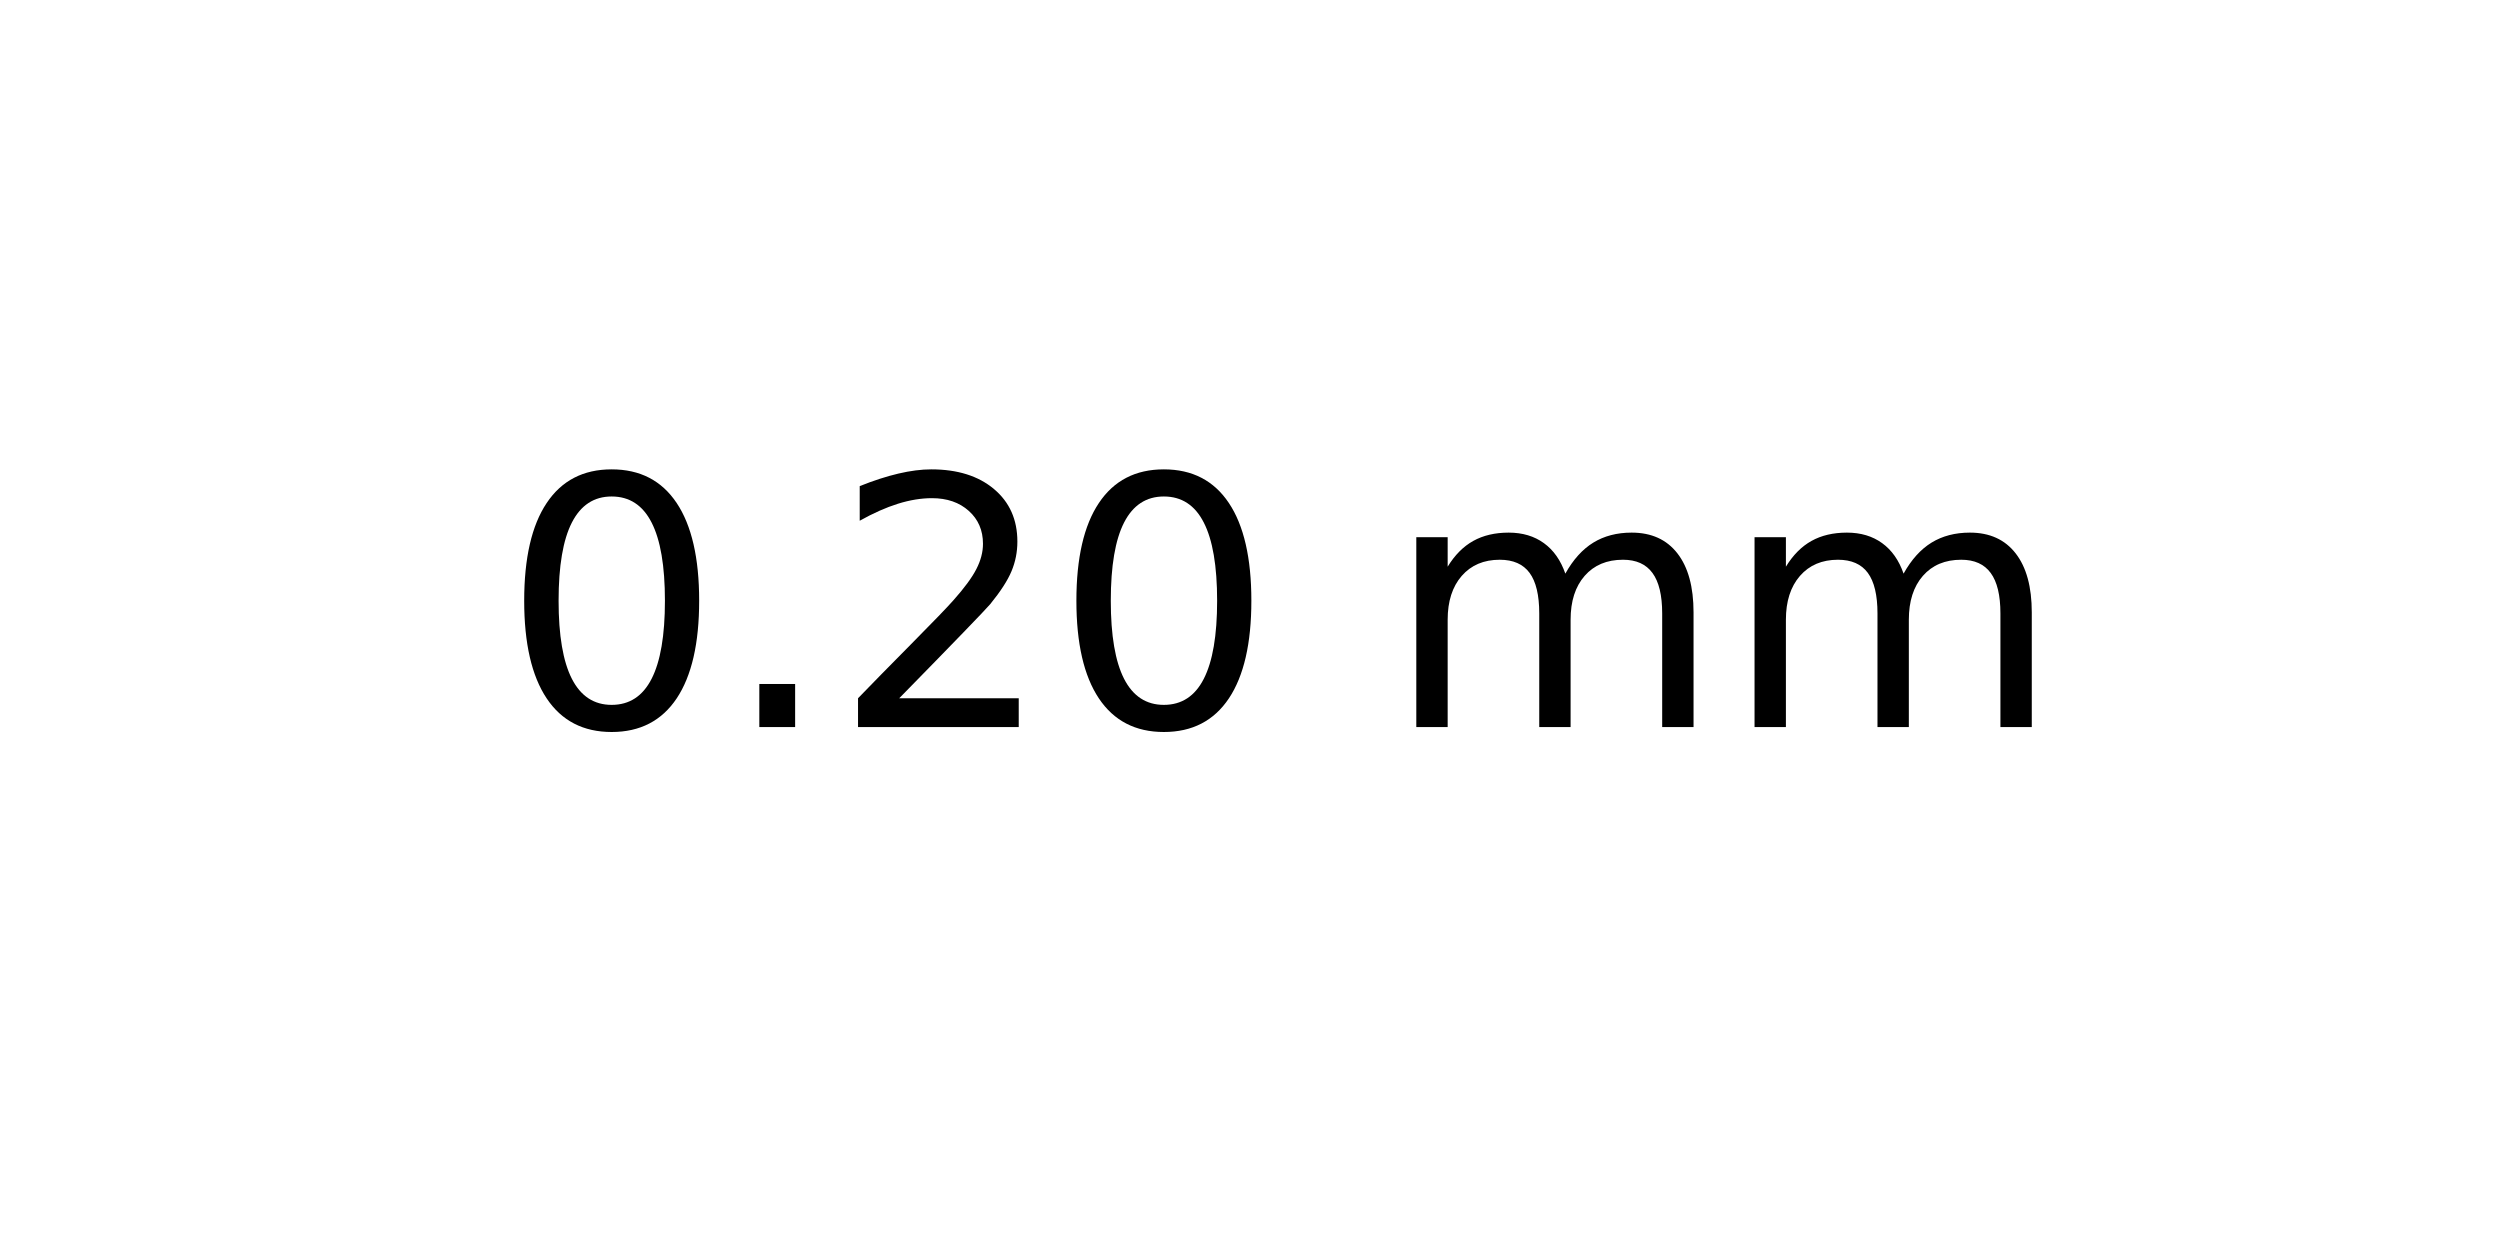
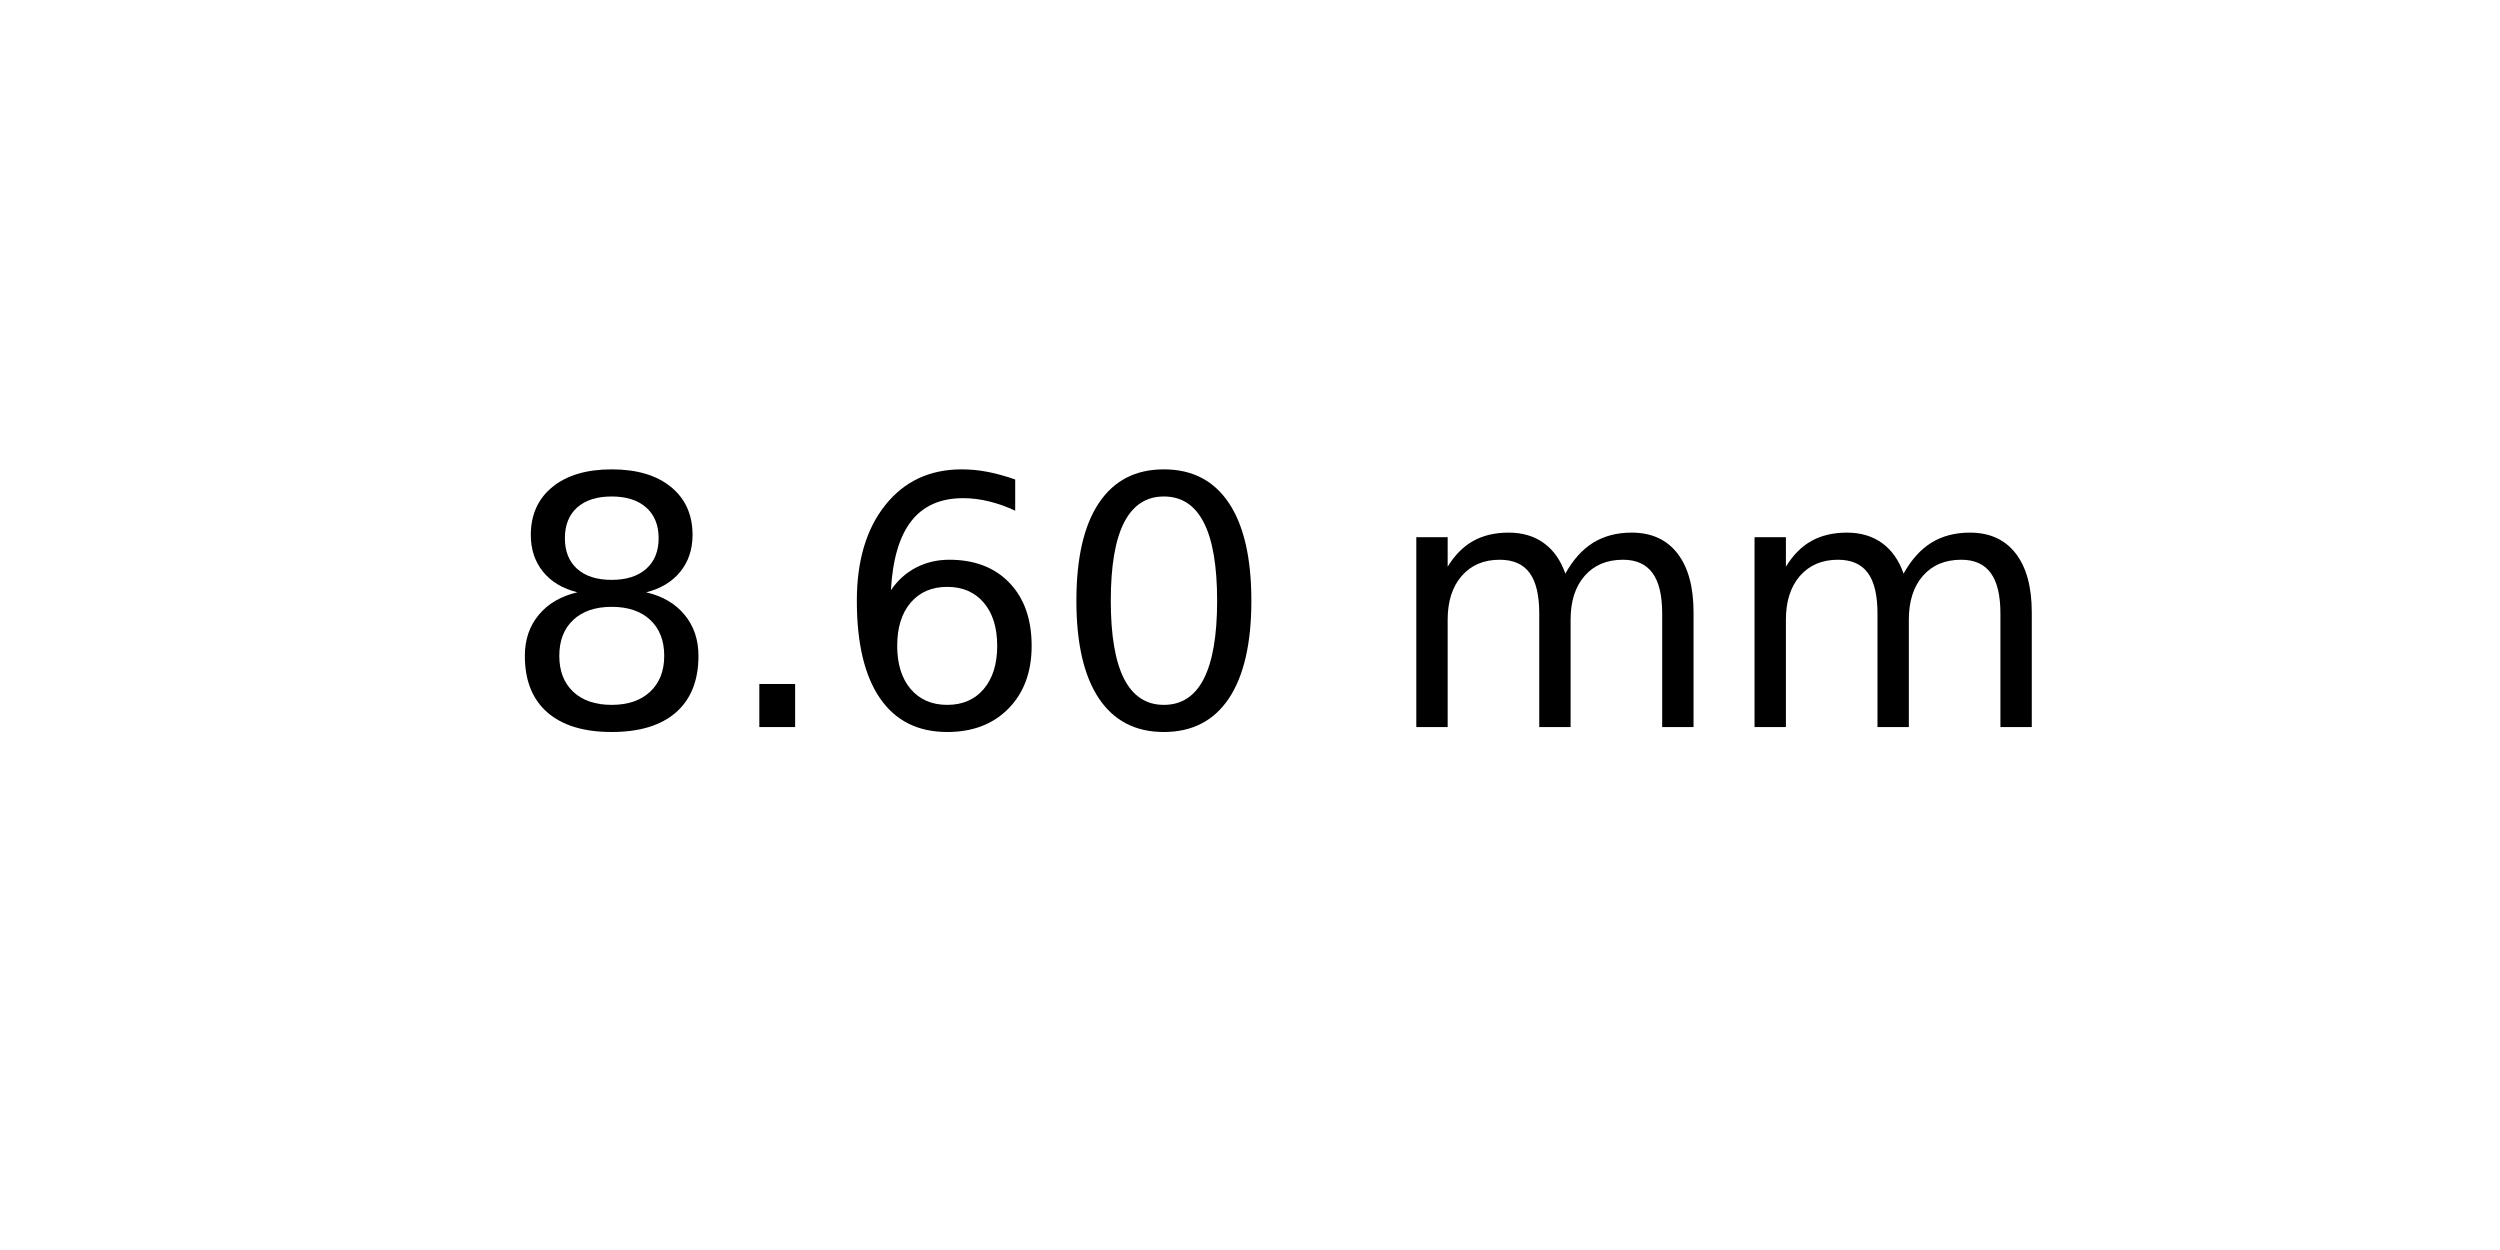
<svg xmlns="http://www.w3.org/2000/svg" xmlns:xlink="http://www.w3.org/1999/xlink" width="72pt" height="36pt" viewBox="0 0 72 36" version="1.1">
  <defs>
    <style type="text/css">*{stroke-linejoin: round; stroke-linecap: butt}</style>
  </defs>
  <g id="figure_1">
    <g id="axes_1">
      <g id="text_1">
        <g transform="translate(14.4375 20.93937) scale(0.1 -0.1)">
          <defs>
+             <path id="DejaVuSans-38" d="M 2034 2216  Q 1584 2216 1326 1975  Q 1069 1734 1069 1313  Q 1069 891 1326 650  Q 1584 409 2034 409  Q 2484 409 2743 651  Q 3003 894 3003 1313  Q 3003 1734 2745 1975  Q 2488 2216 2034 2216  z M 1403 2484  Q 997 2584 770 2862  Q 544 3141 544 3541  Q 544 4100 942 4425  Q 1341 4750 2034 4750  Q 2731 4750 3128 4425  Q 3525 4100 3525 3541  Q 3525 3141 3298 2862  Q 3072 2584 2669 2484  Q 3125 2378 3379 2068  Q 3634 1759 3634 1313  Q 3634 634 3220 271  Q 2806 -91 2034 -91  Q 1263 -91 848 271  Q 434 634 434 1313  Q 434 1759 690 2068  Q 947 2378 1403 2484  z M 1172 3481  Q 1172 3119 1398 2916  Q 1625 2713 2034 2713  Q 2441 2713 2670 2916  Q 2900 3119 2900 3481  Q 2900 3844 2670 4047  Q 2441 4250 2034 4250  Q 1625 4250 1398 4047  Q 1172 3844 1172 3481  z " transform="scale(0.015625)" />
+             <path id="DejaVuSans-2e" d="M 684 794  L 1344 794  L 1344 0  L 684 0  L 684 794  z " transform="scale(0.015625)" />
+             <path id="DejaVuSans-36" d="M 2113 2584  Q 1688 2584 1439 2293  Q 1191 2003 1191 1497  Q 1191 994 1439 701  Q 1688 409 2113 409  Q 2538 409 2786 701  Q 3034 994 3034 1497  Q 3034 2003 2786 2293  Q 2538 2584 2113 2584  z M 3366 4563  L 3366 3988  Q 3128 4100 2886 4159  Q 2644 4219 2406 4219  Q 1781 4219 1451 3797  Q 1122 3375 1075 2522  Q 1259 2794 1537 2939  Q 1816 3084 2150 3084  Q 2853 3084 3261 2657  Q 3669 2231 3669 1497  Q 3669 778 3244 343  Q 2819 -91 2113 -91  Q 1303 -91 875 529  Q 447 1150 447 2328  Q 447 3434 972 4092  Q 1497 4750 2381 4750  Q 2619 4750 2861 4703  Q 3103 4656 3366 4563  z " transform="scale(0.015625)" />
            <path id="DejaVuSans-30" d="M 2034 4250  Q 1547 4250 1301 3770  Q 1056 3291 1056 2328  Q 1056 1369 1301 889  Q 1547 409 2034 409  Q 2525 409 2770 889  Q 3016 1369 3016 2328  Q 3016 3291 2770 3770  Q 2525 4250 2034 4250  z M 2034 4750  Q 2819 4750 3233 4129  Q 3647 3509 3647 2328  Q 3647 1150 3233 529  Q 2819 -91 2034 -91  Q 1250 -91 836 529  Q 422 1150 422 2328  Q 422 3509 836 4129  Q 1250 4750 2034 4750  z " transform="scale(0.015625)" />
-             <path id="DejaVuSans-2e" d="M 684 794  L 1344 794  L 1344 0  L 684 0  L 684 794  z " transform="scale(0.015625)" />
-             <path id="DejaVuSans-32" d="M 1228 531  L 3431 531  L 3431 0  L 469 0  L 469 531  Q 828 903 1448 1529  Q 2069 2156 2228 2338  Q 2531 2678 2651 2914  Q 2772 3150 2772 3378  Q 2772 3750 2511 3984  Q 2250 4219 1831 4219  Q 1534 4219 1204 4116  Q 875 4013 500 3803  L 500 4441  Q 881 4594 1212 4672  Q 1544 4750 1819 4750  Q 2544 4750 2975 4387  Q 3406 4025 3406 3419  Q 3406 3131 3298 2873  Q 3191 2616 2906 2266  Q 2828 2175 2409 1742  Q 1991 1309 1228 531  z " transform="scale(0.015625)" />
            <path id="DejaVuSans-20" transform="scale(0.015625)" />
            <path id="DejaVuSans-6d" d="M 3328 2828  Q 3544 3216 3844 3400  Q 4144 3584 4550 3584  Q 5097 3584 5394 3201  Q 5691 2819 5691 2113  L 5691 0  L 5113 0  L 5113 2094  Q 5113 2597 4934 2840  Q 4756 3084 4391 3084  Q 3944 3084 3684 2787  Q 3425 2491 3425 1978  L 3425 0  L 2847 0  L 2847 2094  Q 2847 2600 2669 2842  Q 2491 3084 2119 3084  Q 1678 3084 1418 2786  Q 1159 2488 1159 1978  L 1159 0  L 581 0  L 581 3500  L 1159 3500  L 1159 2956  Q 1356 3278 1631 3431  Q 1906 3584 2284 3584  Q 2666 3584 2933 3390  Q 3200 3197 3328 2828  z " transform="scale(0.015625)" />
          </defs>
-           <use xlink:href="#DejaVuSans-30" />
+           <use xlink:href="#DejaVuSans-38" />
          <use xlink:href="#DejaVuSans-2e" x="63.623" />
-           <use xlink:href="#DejaVuSans-32" x="95.41" />
+           <use xlink:href="#DejaVuSans-36" x="95.41" />
          <use xlink:href="#DejaVuSans-30" x="159.033" />
          <use xlink:href="#DejaVuSans-20" x="222.656" />
          <use xlink:href="#DejaVuSans-6d" x="254.443" />
          <use xlink:href="#DejaVuSans-6d" x="351.855" />
        </g>
      </g>
    </g>
  </g>
</svg>
